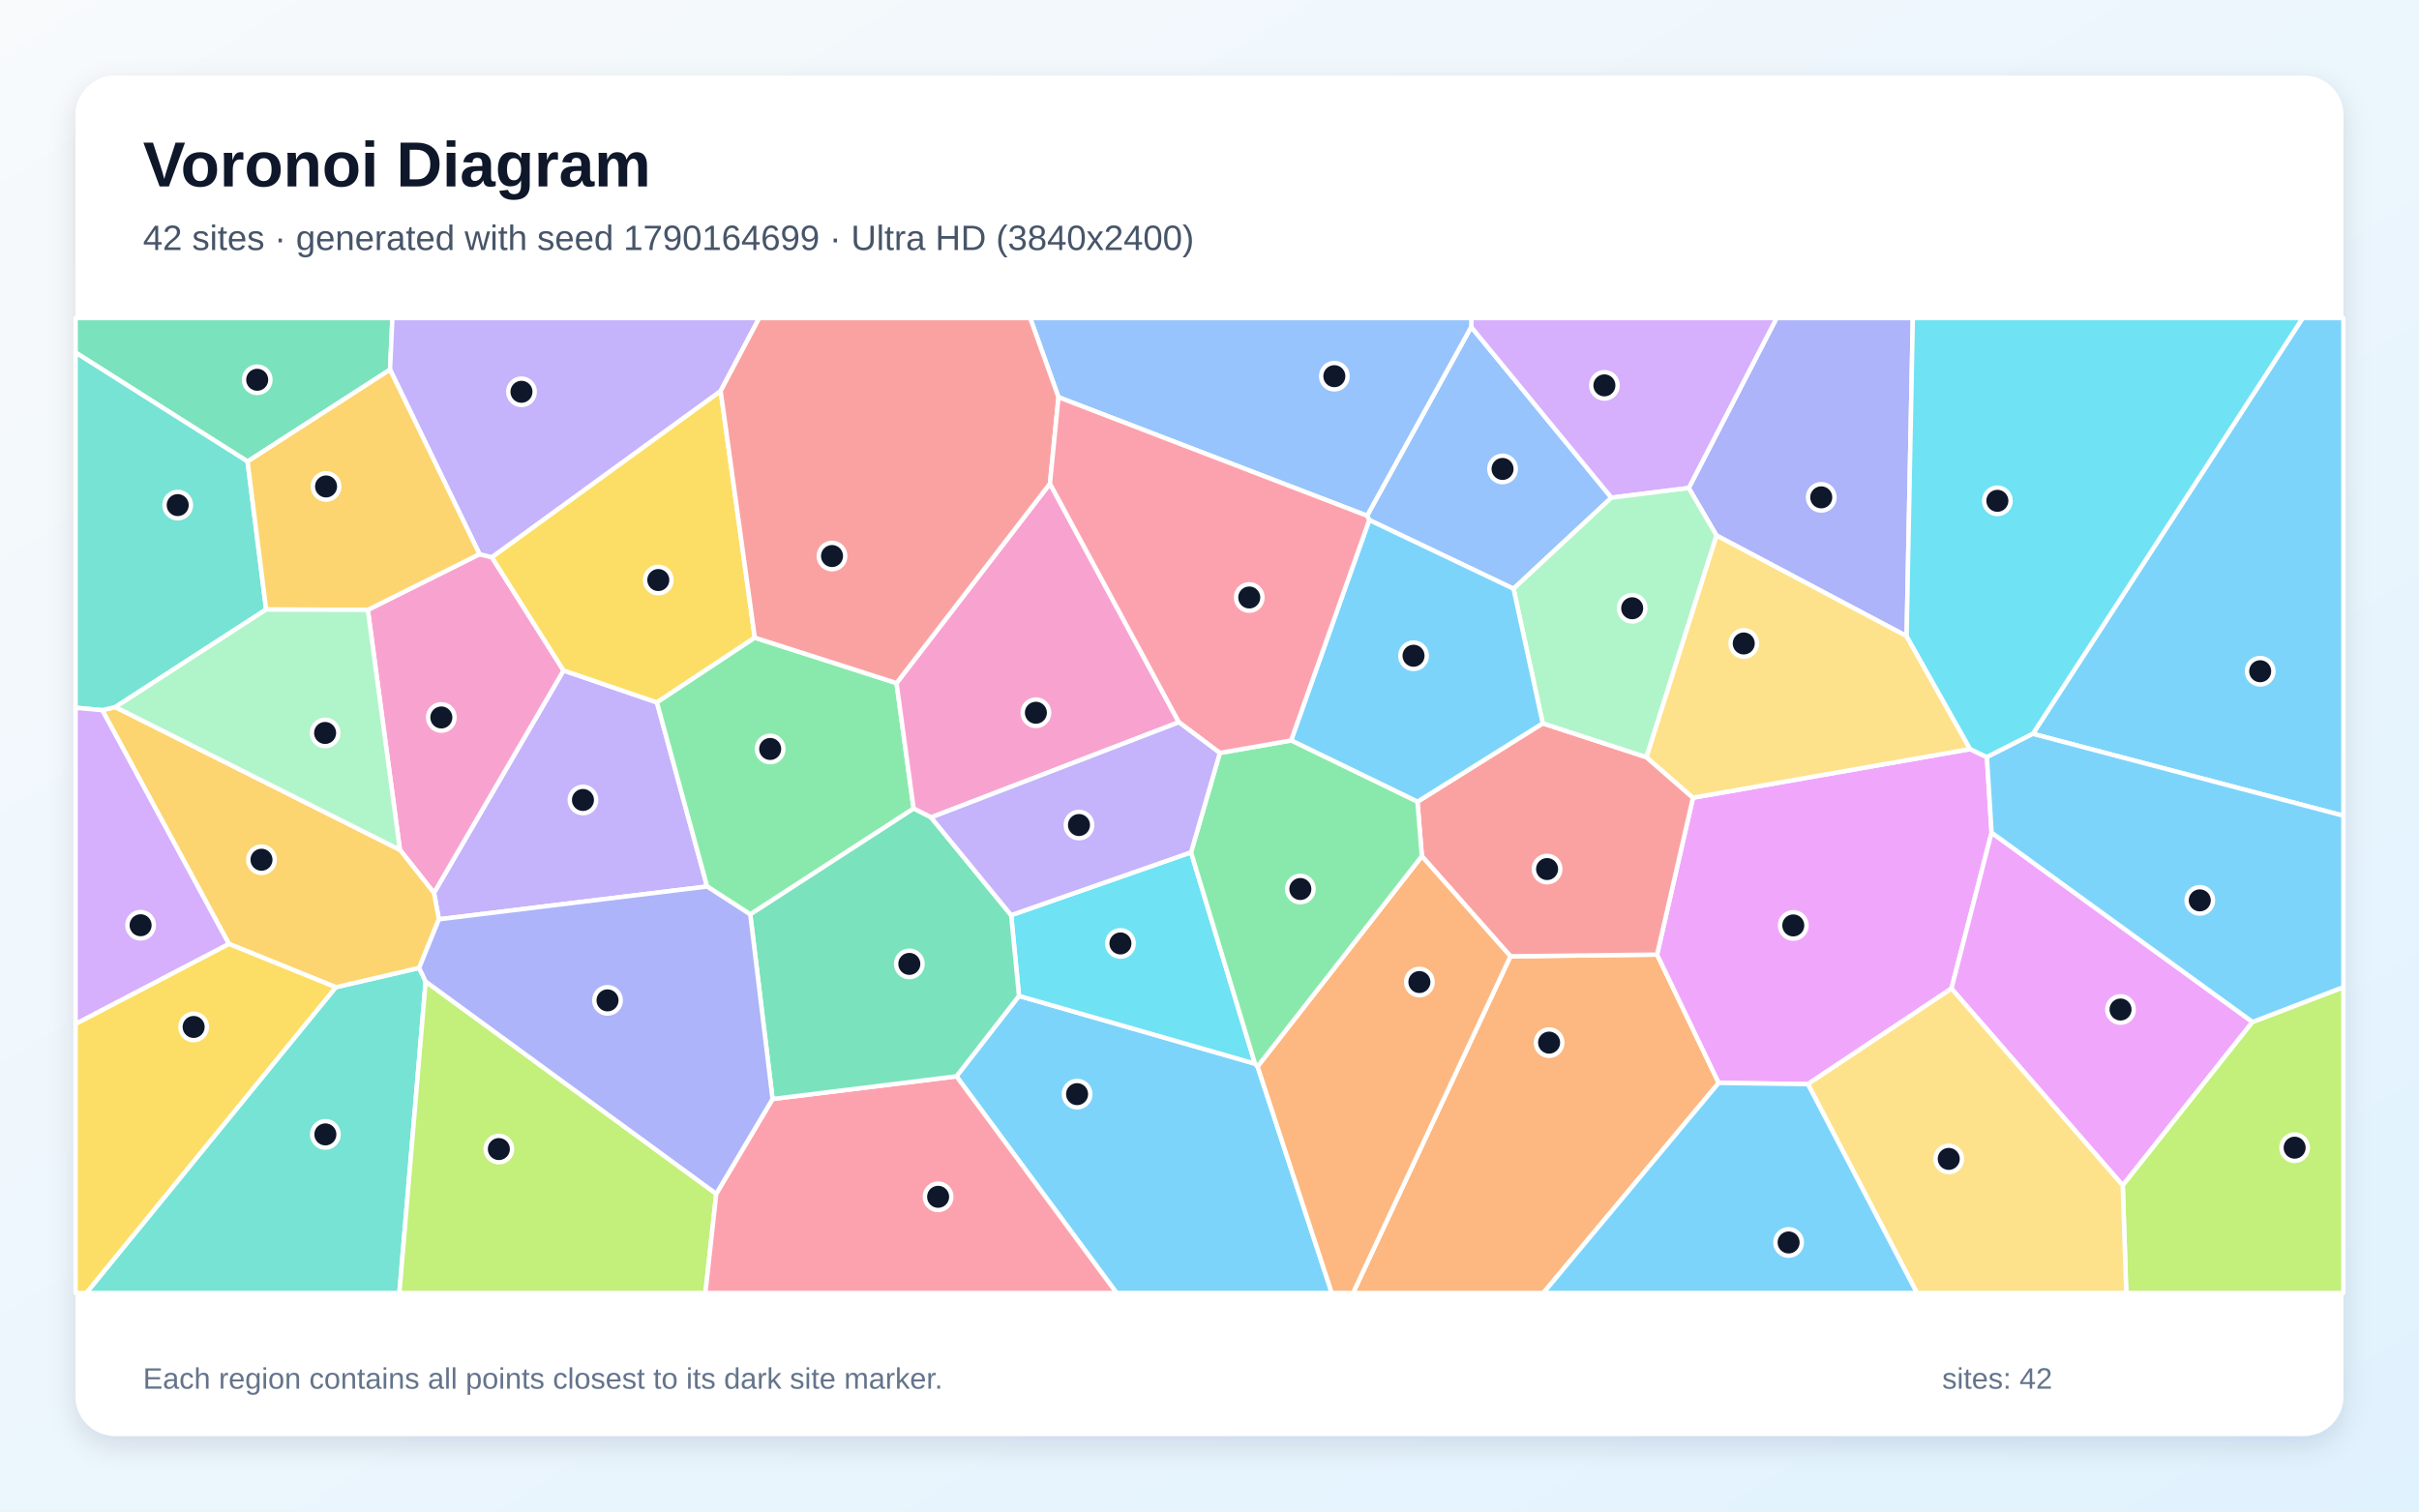
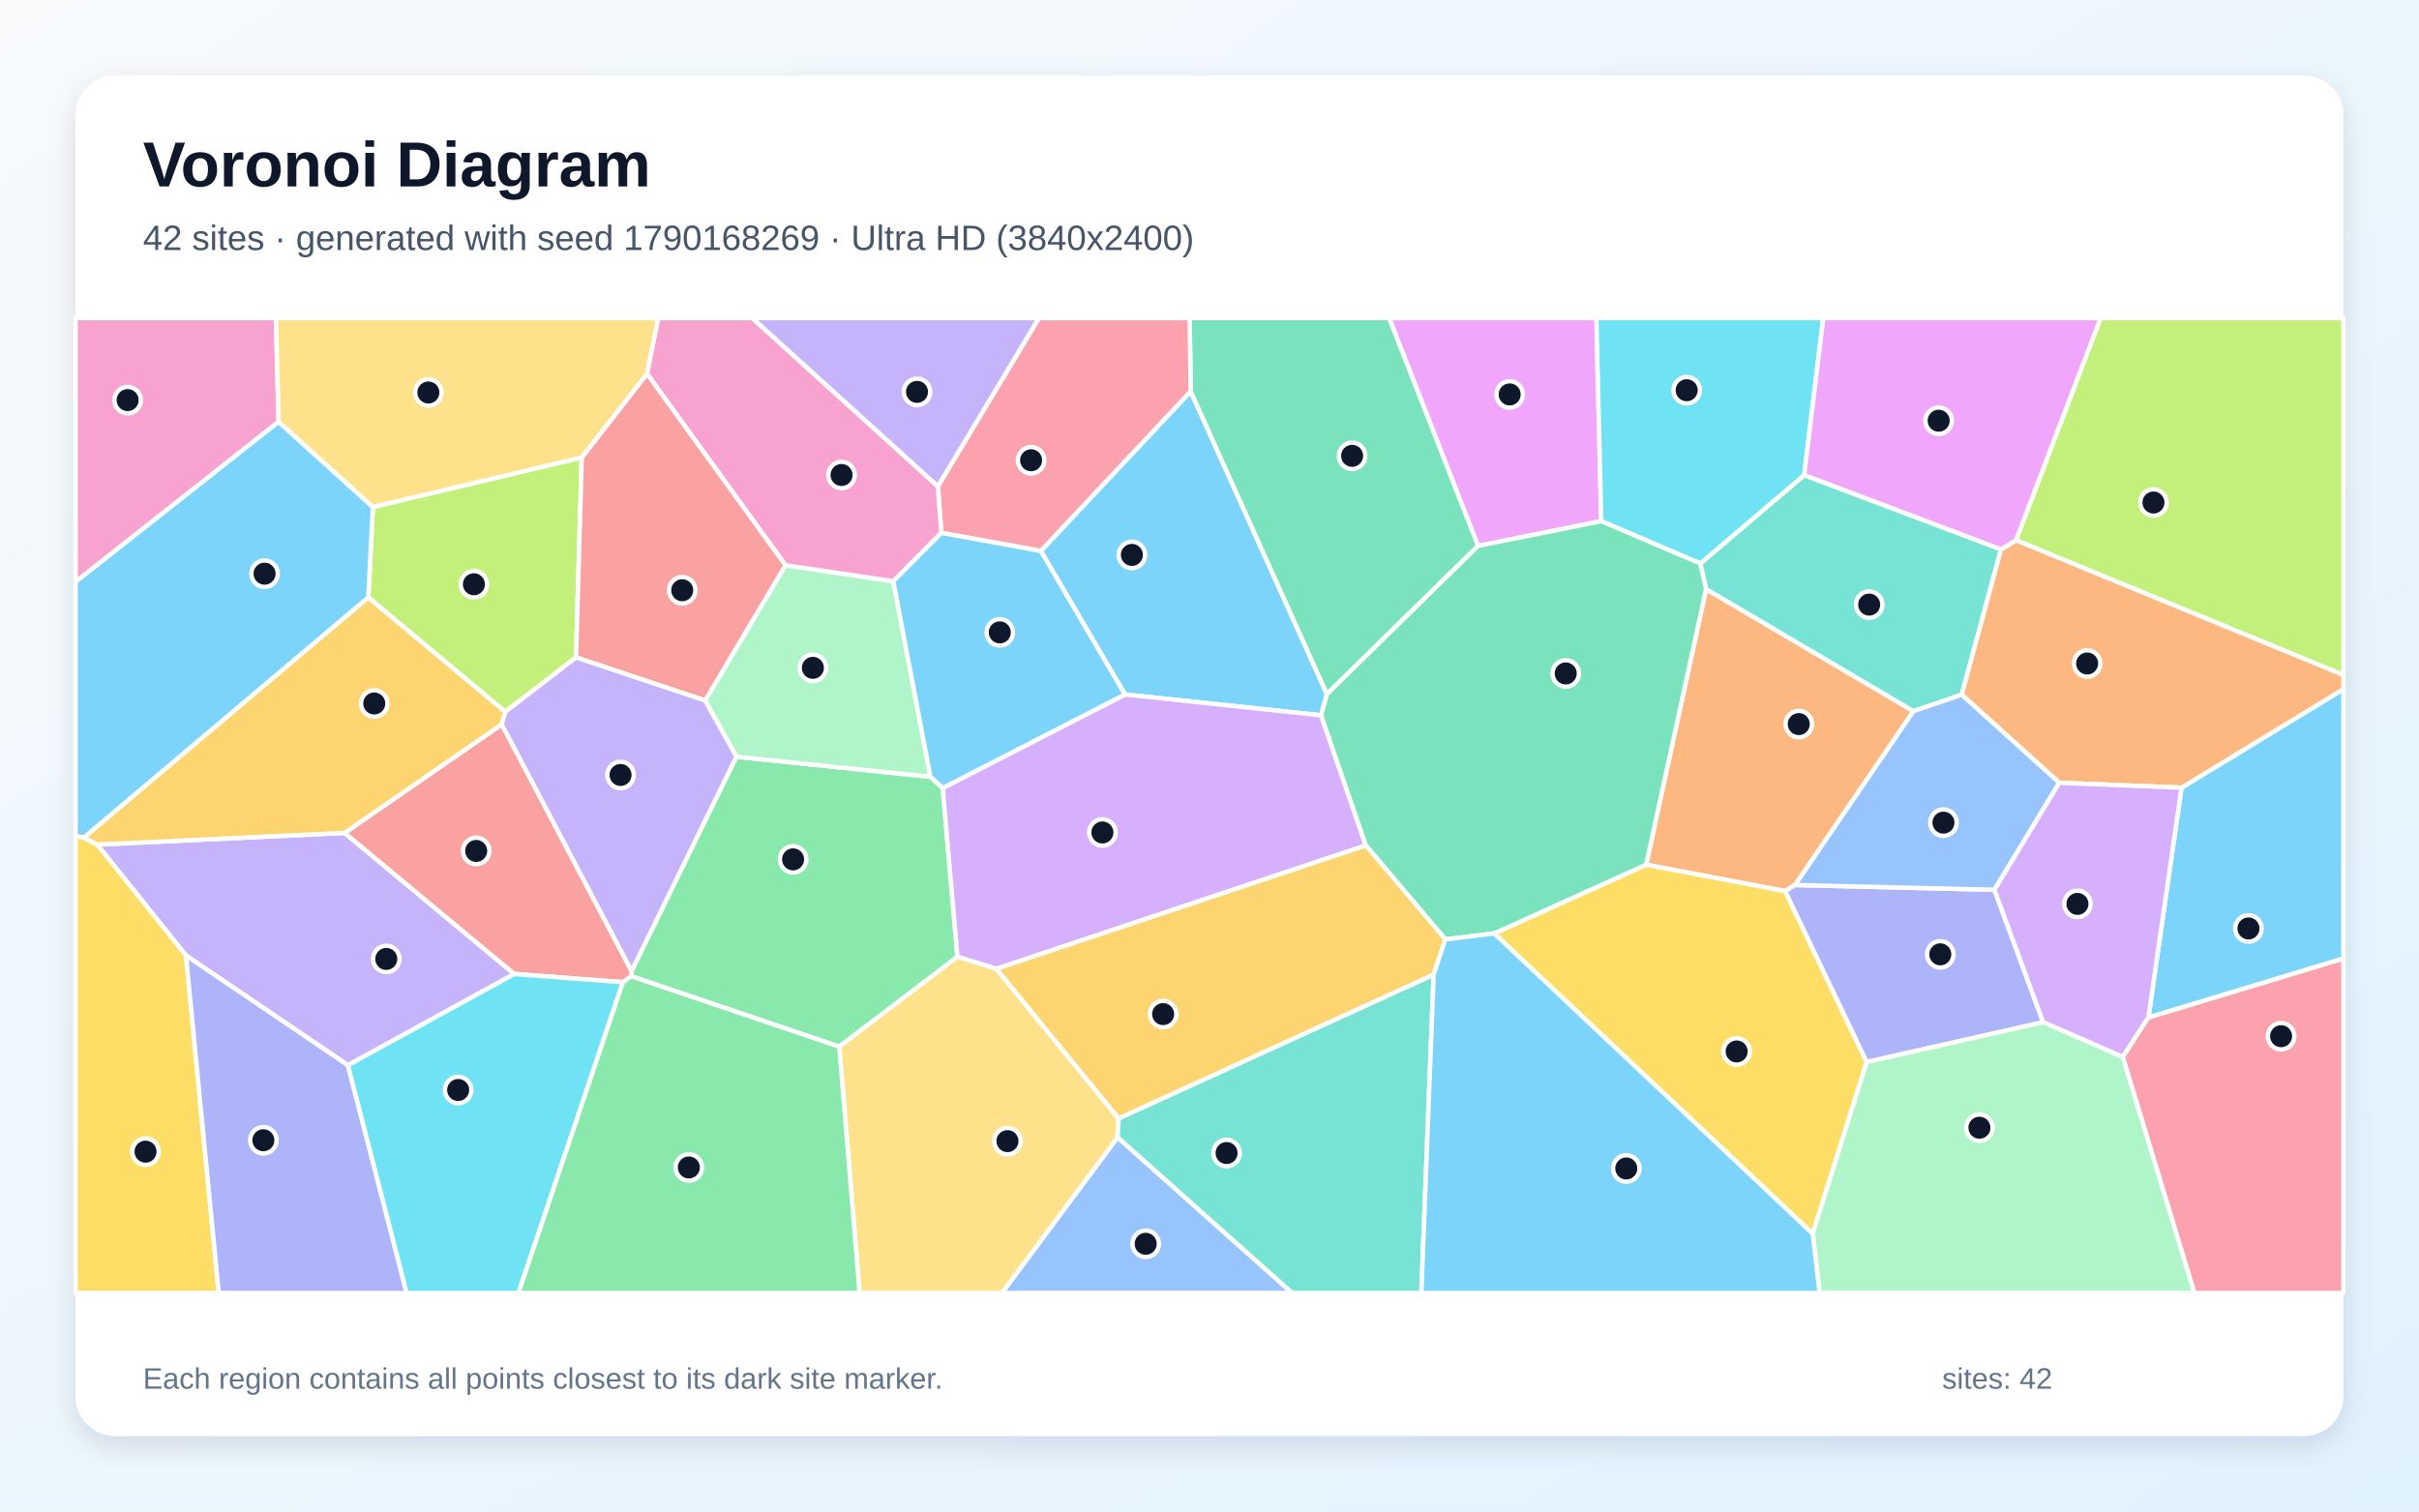
<svg xmlns="http://www.w3.org/2000/svg" width="3840" height="2400" viewBox="0 0 3840 2400" role="img" aria-labelledby="title description">
  <defs>
    <linearGradient id="background" x1="0" y1="0" x2="1" y2="1">
      <stop stop-color="#F8FAFC" />
      <stop offset="1" stop-color="#E0F2FE" />
    </linearGradient>
    <filter id="shadow" x="-5%" y="-5%" width="110%" height="110%">
      <feDropShadow dx="0" dy="15" stdDeviation="22" flood-color="#0F172A" flood-opacity=".12" />
    </filter>
  </defs>
  <rect width="3840" height="2400" fill="url(#background)" />
  <rect x="120" y="120" width="3600" height="2160" rx="63" fill="#FFFFFF" filter="url(#shadow)" />
  <g font-family="Arial, sans-serif">
    <text x="227" y="296" font-size="101" font-weight="700" fill="#0F172A">Voronoi Diagram</text>
-     <text x="227" y="397" font-size="56" fill="#475569">42 sites · generated with seed 1790164699 · Ultra HD (3840x2400)</text>
+     <text x="227" y="397" font-size="56" fill="#475569">42 sites · generated with seed 1790168269 · Ultra HD (3840x2400)</text>
  </g>
  <g stroke="#FFFFFF" stroke-width="7" stroke-linejoin="round">
-     <polygon points="1518.3,1709.0 1617.6,1581.3 1992.2,1688.9 1996.3,1693.4 2114.1,2053.0 1772.5,2053.0" fill="#38BDF8" fill-opacity="0.65" />
-     <polygon points="696.7,1459.7 688.9,1417.7 894.6,1064.6 1042.8,1115.3 1122.5,1407.6" fill="#A78BFA" fill-opacity="0.65" />
-     <polygon points="634.8,1349.4 583.9,968.3 761.2,879.9 780.7,884.7 894.6,1064.6 688.9,1417.7" fill="#F472B6" fill-opacity="0.65" />
-     <polygon points="2397.7,1518.4 2630.5,1515.7 2728.3,1719.4 2449.9,2053.0 2147.9,2053.0" fill="#FB923C" fill-opacity="0.65" />
-     <polygon points="1198.2,1012.5 1042.8,1115.3 894.6,1064.6 780.7,884.7 1144.0,620.7" fill="#FACC15" fill-opacity="0.65" />
-     <polygon points="1191.0,1451.9 1122.5,1407.6 1042.8,1115.3 1198.2,1012.5 1423.2,1084.6 1450.3,1283.9" fill="#4ADE80" fill-opacity="0.65" />
-     <polygon points="533.0,1567.5 665.4,1536.8 675.7,1558.5 634.0,2053.0 136.9,2053.0" fill="#2DD4BF" fill-opacity="0.65" />
-     <polygon points="2170.1,818.9 2335.4,519.1 2558.0,790.2 2402.6,934.8 2173.6,825.7" fill="#60A5FA" fill-opacity="0.65" />
-     <polygon points="2869.9,1721.4 2728.3,1719.4 2630.5,1515.7 2687.5,1266.6 3127.5,1189.4 3154.1,1202.2 3161.5,1322.0 3097.8,1569.7" fill="#E879F9" fill-opacity="0.65" />
-     <polygon points="619.2,586.9 393.0,732.8 120.0,559.8 120.0,505.0 622.9,505.0" fill="#34D399" fill-opacity="0.65" />
-     <polygon points="2257.1,1359.4 2250.1,1273.0 2449.0,1148.5 2613.7,1202.3 2687.5,1266.6 2630.5,1515.7 2397.7,1518.4" fill="#F87171" fill-opacity="0.65" />
-     <polygon points="3026.6,1010.1 2724.9,850.3 2680.7,774.9 2820.2,505.0 3036.5,505.0" fill="#818CF8" fill-opacity="0.65" />
-     <polygon points="665.4,1536.8 533.0,1567.5 363.3,1498.7 162.3,1127.6 183.1,1122.7 634.8,1349.4 688.9,1417.7 696.7,1459.7" fill="#FBBF24" fill-opacity="0.65" />
-     <polygon points="675.7,1558.5 1137.0,1895.5 1119.8,2053.0 634.0,2053.0" fill="#A3E635" fill-opacity="0.65" />
-     <polygon points="2680.7,774.9 2558.0,790.2 2335.4,519.1 2335.9,505.0 2820.2,505.0" fill="#C084FC" fill-opacity="0.65" />
-     <polygon points="1137.0,1895.5 1226.4,1745.0 1518.3,1709.0 1772.5,2053.0 1119.8,2053.0" fill="#FB7185" fill-opacity="0.65" />
-     <polygon points="1605.1,1453.1 1890.7,1353.3 1992.2,1688.9 1617.6,1581.3" fill="#22D3EE" fill-opacity="0.65" />
-     <polygon points="2680.7,774.9 2724.9,850.3 2613.7,1202.3 2449.0,1148.5 2402.6,934.8 2558.0,790.2" fill="#86EFAC" fill-opacity="0.65" />
-     <polygon points="2724.9,850.3 3026.6,1010.1 3127.5,1189.4 2687.5,1266.6 2613.7,1202.3" fill="#FCD34D" fill-opacity="0.65" />
-     <polygon points="2049.5,1175.7 2173.6,825.7 2402.6,934.8 2449.0,1148.5 2250.1,1273.0" fill="#38BDF8" fill-opacity="0.65" />
-     <polygon points="3227.0,1165.2 3655.3,505.0 3720.0,505.0 3720.0,1295.2" fill="#38BDF8" fill-opacity="0.65" />
-     <polygon points="1144.0,620.7 780.7,884.7 761.2,879.9 619.2,586.9 622.9,505.0 1205.2,505.0" fill="#A78BFA" fill-opacity="0.65" />
-     <polygon points="1666.7,767.9 1871.4,1146.8 1478.0,1297.9 1450.3,1283.9 1423.2,1084.6" fill="#F472B6" fill-opacity="0.65" />
-     <polygon points="1996.3,1693.4 2257.1,1359.4 2397.7,1518.4 2147.9,2053.0 2114.1,2053.0" fill="#FB923C" fill-opacity="0.65" />
-     <polygon points="120.0,1625.6 363.3,1498.7 533.0,1567.5 136.9,2053.0 120.0,2053.0" fill="#FACC15" fill-opacity="0.65" />
-     <polygon points="1936.4,1195.5 2049.5,1175.7 2250.1,1273.0 2257.1,1359.4 1996.3,1693.4 1992.2,1688.9 1890.7,1353.3" fill="#4ADE80" fill-opacity="0.65" />
-     <polygon points="393.0,732.8 422.5,967.8 183.1,1122.7 162.3,1127.6 120.0,1123.8 120.0,559.8" fill="#2DD4BF" fill-opacity="0.65" />
-     <polygon points="2335.4,519.1 2170.1,818.9 1680.3,630.7 1635.3,505.0 2335.9,505.0" fill="#60A5FA" fill-opacity="0.65" />
-     <polygon points="3097.8,1569.7 3161.5,1322.0 3575.7,1622.7 3369.7,1882.2" fill="#E879F9" fill-opacity="0.65" />
-     <polygon points="1226.4,1745.0 1191.0,1451.9 1450.3,1283.9 1478.0,1297.9 1605.1,1453.1 1617.6,1581.3 1518.3,1709.0" fill="#34D399" fill-opacity="0.65" />
-     <polygon points="1680.3,630.7 1666.7,767.9 1423.2,1084.6 1198.2,1012.5 1144.0,620.7 1205.2,505.0 1635.3,505.0" fill="#F87171" fill-opacity="0.65" />
-     <polygon points="1226.4,1745.0 1137.0,1895.5 675.7,1558.5 665.4,1536.8 696.7,1459.7 1122.5,1407.6 1191.0,1451.9" fill="#818CF8" fill-opacity="0.65" />
-     <polygon points="761.2,879.9 583.9,968.3 422.5,967.8 393.0,732.8 619.2,586.9" fill="#FBBF24" fill-opacity="0.65" />
-     <polygon points="3369.7,1882.2 3575.7,1622.7 3720.0,1567.4 3720.0,2053.0 3375.3,2053.0" fill="#A3E635" fill-opacity="0.65" />
-     <polygon points="162.3,1127.6 363.3,1498.7 120.0,1625.6 120.0,1123.8" fill="#C084FC" fill-opacity="0.65" />
-     <polygon points="1680.3,630.7 2170.1,818.9 2173.6,825.7 2049.5,1175.7 1936.4,1195.5 1871.4,1146.8 1666.7,767.9" fill="#FB7185" fill-opacity="0.65" />
-     <polygon points="3227.0,1165.2 3154.1,1202.2 3127.5,1189.4 3026.6,1010.1 3036.5,505.0 3655.3,505.0" fill="#22D3EE" fill-opacity="0.65" />
-     <polygon points="183.1,1122.7 422.5,967.8 583.9,968.3 634.8,1349.4" fill="#86EFAC" fill-opacity="0.65" />
-     <polygon points="2869.9,1721.4 3097.8,1569.7 3369.7,1882.2 3375.3,2053.0 3043.0,2053.0" fill="#FCD34D" fill-opacity="0.65" />
-     <polygon points="3575.7,1622.7 3161.5,1322.0 3154.1,1202.2 3227.0,1165.2 3720.0,1295.2 3720.0,1567.4" fill="#38BDF8" fill-opacity="0.65" />
-     <polygon points="2728.3,1719.4 2869.9,1721.4 3043.0,2053.0 2449.9,2053.0" fill="#38BDF8" fill-opacity="0.65" />
-     <polygon points="1478.0,1297.9 1871.4,1146.8 1936.4,1195.5 1890.7,1353.3 1605.1,1453.1" fill="#A78BFA" fill-opacity="0.65" />
+     <polygon points="1652.2,874.8 1890.1,621.3 2106.4,1102.2 2097.2,1135.8 1785.8,1102.7" fill="#38BDF8" fill-opacity="0.65" />
+     <polygon points="552.3,1691.4 295.2,1517.1 154.2,1341.0 547.1,1322.5 816.4,1546.5" fill="#A78BFA" fill-opacity="0.65" />
+     <polygon points="442.3,669.7 120.0,924.0 120.0,505.0 438.1,505.0" fill="#F472B6" fill-opacity="0.65" />
+     <polygon points="2849.5,1405.2 2833.8,1414.9 2613.1,1373.0 2708.3,935.3 3037.5,1129.2" fill="#FB923C" fill-opacity="0.65" />
+     <polygon points="2371.9,1482.1 2613.1,1373.0 2833.8,1414.9 2963.3,1686.3 2877.6,1958.9" fill="#FACC15" fill-opacity="0.65" />
+     <polygon points="1332.3,1661.9 1002.3,1550.2 1002.6,1541.7 1169.0,1201.5 1477.0,1233.4 1496.5,1251.2 1519.9,1519.2" fill="#4ADE80" fill-opacity="0.65" />
+     <polygon points="3176.5,872.3 3114.1,1103.1 3037.5,1129.2 2708.3,935.3 2699.1,894.7 2864.1,754.3" fill="#2DD4BF" fill-opacity="0.65" />
+     <polygon points="1774.1,1805.8 2051.3,2053.0 1590.4,2053.0" fill="#60A5FA" fill-opacity="0.65" />
+     <polygon points="2541.9,827.5 2346.3,866.8 2205.1,505.0 2534.2,505.0" fill="#E879F9" fill-opacity="0.65" />
+     <polygon points="2346.3,866.8 2106.4,1102.2 1890.1,621.3 1888.5,505.0 2205.1,505.0" fill="#34D399" fill-opacity="0.65" />
+     <polygon points="796.5,1150.1 1002.6,1541.7 1002.3,1550.2 988.6,1559.5 816.4,1546.5 547.1,1322.5" fill="#F87171" fill-opacity="0.65" />
+     <polygon points="2963.3,1686.3 2833.8,1414.9 2849.5,1405.2 3166.0,1412.8 3243.4,1623.1" fill="#818CF8" fill-opacity="0.65" />
+     <polygon points="132.8,1330.1 584.7,948.4 802.2,1130.2 796.5,1150.1 547.1,1322.5 154.2,1341.0" fill="#FBBF24" fill-opacity="0.65" />
+     <polygon points="923.5,726.3 914.4,1043.9 802.2,1130.2 584.7,948.4 591.9,805.0" fill="#A3E635" fill-opacity="0.65" />
+     <polygon points="2168.2,1342.4 1581.7,1538.3 1519.9,1519.2 1496.5,1251.2 1785.8,1102.7 2097.2,1135.8" fill="#C084FC" fill-opacity="0.65" />
+     <polygon points="1494.4,846.1 1488.7,772.4 1649.2,505.0 1888.5,505.0 1890.1,621.3 1652.2,874.8" fill="#FB7185" fill-opacity="0.65" />
+     <polygon points="2864.1,754.3 2699.1,894.7 2541.9,827.5 2534.2,505.0 2894.3,505.0" fill="#22D3EE" fill-opacity="0.65" />
+     <polygon points="1477.0,1233.4 1169.0,1201.5 1119.3,1112.3 1246.9,897.5 1418.0,922.9" fill="#86EFAC" fill-opacity="0.65" />
+     <polygon points="1332.3,1661.9 1519.9,1519.2 1581.7,1538.3 1775.7,1775.8 1774.1,1805.8 1590.4,2053.0 1364.6,2053.0" fill="#FCD34D" fill-opacity="0.65" />
+     <polygon points="591.9,805.0 584.7,948.4 132.8,1330.1 120.0,1327.5 120.0,924.0 442.3,669.7" fill="#38BDF8" fill-opacity="0.65" />
+     <polygon points="3410.4,1615.7 3463.0,1250.7 3720.0,1094.2 3720.0,1522.0" fill="#38BDF8" fill-opacity="0.65" />
+     <polygon points="1488.7,772.4 1193.9,505.0 1649.2,505.0" fill="#A78BFA" fill-opacity="0.65" />
+     <polygon points="1418.0,922.9 1246.9,897.5 1027.0,593.4 1044.7,505.0 1193.9,505.0 1488.7,772.4 1494.4,846.1" fill="#F472B6" fill-opacity="0.65" />
+     <polygon points="3463.0,1250.7 3269.0,1242.9 3114.1,1103.1 3176.5,872.3 3200.5,857.6 3720.0,1071.5 3720.0,1094.2" fill="#FB923C" fill-opacity="0.65" />
+     <polygon points="120.0,1327.5 132.8,1330.1 154.2,1341.0 295.2,1517.1 347.2,2053.0 120.0,2053.0" fill="#FACC15" fill-opacity="0.65" />
+     <polygon points="988.6,1559.5 1002.3,1550.2 1332.3,1661.9 1364.6,2053.0 822.8,2053.0" fill="#4ADE80" fill-opacity="0.65" />
+     <polygon points="1774.1,1805.8 1775.7,1775.8 2275.8,1547.4 2256.3,2053.0 2051.3,2053.0" fill="#2DD4BF" fill-opacity="0.65" />
+     <polygon points="3269.0,1242.9 3166.0,1412.8 2849.5,1405.2 3037.5,1129.2 3114.1,1103.1" fill="#60A5FA" fill-opacity="0.65" />
+     <polygon points="3200.5,857.6 3176.5,872.3 2864.1,754.3 2894.3,505.0 3334.8,505.0" fill="#E879F9" fill-opacity="0.65" />
+     <polygon points="2371.9,1482.1 2294.4,1491.6 2168.2,1342.4 2097.2,1135.8 2106.4,1102.2 2346.3,866.8 2541.9,827.5 2699.1,894.7 2708.3,935.3 2613.1,1373.0" fill="#34D399" fill-opacity="0.65" />
+     <polygon points="1027.0,593.4 1246.9,897.5 1119.3,1112.3 914.4,1043.9 923.5,726.3" fill="#F87171" fill-opacity="0.65" />
+     <polygon points="295.2,1517.1 552.3,1691.4 645.6,2053.0 347.2,2053.0" fill="#818CF8" fill-opacity="0.65" />
+     <polygon points="2275.8,1547.4 1775.7,1775.8 1581.7,1538.3 2168.2,1342.4 2294.4,1491.6" fill="#FBBF24" fill-opacity="0.65" />
+     <polygon points="3200.5,857.6 3334.8,505.0 3720.0,505.0 3720.0,1071.5" fill="#A3E635" fill-opacity="0.65" />
+     <polygon points="3269.0,1242.9 3463.0,1250.7 3410.4,1615.7 3369.7,1678.4 3243.4,1623.1 3166.0,1412.8" fill="#C084FC" fill-opacity="0.65" />
+     <polygon points="3369.7,1678.4 3410.4,1615.7 3720.0,1522.0 3720.0,2053.0 3483.3,2053.0" fill="#FB7185" fill-opacity="0.65" />
+     <polygon points="552.3,1691.4 816.4,1546.5 988.6,1559.5 822.8,2053.0 645.6,2053.0" fill="#22D3EE" fill-opacity="0.65" />
+     <polygon points="2877.6,1958.9 2963.3,1686.3 3243.4,1623.1 3369.7,1678.4 3483.3,2053.0 2888.5,2053.0" fill="#86EFAC" fill-opacity="0.65" />
+     <polygon points="1027.0,593.4 923.5,726.3 591.9,805.0 442.3,669.7 438.1,505.0 1044.7,505.0" fill="#FCD34D" fill-opacity="0.65" />
+     <polygon points="1496.5,1251.2 1477.0,1233.4 1418.0,922.9 1494.4,846.1 1652.2,874.8 1785.8,1102.7" fill="#38BDF8" fill-opacity="0.65" />
+     <polygon points="2275.8,1547.4 2294.4,1491.6 2371.9,1482.1 2877.6,1958.9 2888.5,2053.0 2256.3,2053.0" fill="#38BDF8" fill-opacity="0.65" />
+     <polygon points="1119.3,1112.3 1169.0,1201.5 1002.6,1541.7 796.5,1150.1 802.2,1130.2 914.4,1043.9" fill="#A78BFA" fill-opacity="0.65" />
  </g>
  <g>
-     <circle cx="1709.8" cy="1737.3" r="21" fill="#0F172A" stroke="#FFFFFF" stroke-width="7" />
-     <circle cx="925.4" cy="1270.2" r="21" fill="#0F172A" stroke="#FFFFFF" stroke-width="7" />
-     <circle cx="700.6" cy="1139.2" r="21" fill="#0F172A" stroke="#FFFFFF" stroke-width="7" />
-     <circle cx="2459.1" cy="1655.5" r="21" fill="#0F172A" stroke="#FFFFFF" stroke-width="7" />
-     <circle cx="1045.0" cy="921.0" r="21" fill="#0F172A" stroke="#FFFFFF" stroke-width="7" />
-     <circle cx="1222.6" cy="1189.2" r="21" fill="#0F172A" stroke="#FFFFFF" stroke-width="7" />
-     <circle cx="516.5" cy="1801.2" r="21" fill="#0F172A" stroke="#FFFFFF" stroke-width="7" />
-     <circle cx="2385.2" cy="744.6" r="21" fill="#0F172A" stroke="#FFFFFF" stroke-width="7" />
-     <circle cx="2846.7" cy="1469.4" r="21" fill="#0F172A" stroke="#FFFFFF" stroke-width="7" />
-     <circle cx="408.3" cy="603.0" r="21" fill="#0F172A" stroke="#FFFFFF" stroke-width="7" />
-     <circle cx="2455.9" cy="1379.9" r="21" fill="#0F172A" stroke="#FFFFFF" stroke-width="7" />
-     <circle cx="2891.1" cy="789.7" r="21" fill="#0F172A" stroke="#FFFFFF" stroke-width="7" />
-     <circle cx="415.1" cy="1365.1" r="21" fill="#0F172A" stroke="#FFFFFF" stroke-width="7" />
-     <circle cx="791.9" cy="1824.5" r="21" fill="#0F172A" stroke="#FFFFFF" stroke-width="7" />
-     <circle cx="2546.9" cy="611.9" r="21" fill="#0F172A" stroke="#FFFFFF" stroke-width="7" />
-     <circle cx="1489.2" cy="1900.3" r="21" fill="#0F172A" stroke="#FFFFFF" stroke-width="7" />
-     <circle cx="1778.6" cy="1498.0" r="21" fill="#0F172A" stroke="#FFFFFF" stroke-width="7" />
-     <circle cx="2591.0" cy="965.8" r="21" fill="#0F172A" stroke="#FFFFFF" stroke-width="7" />
-     <circle cx="2768.1" cy="1021.7" r="21" fill="#0F172A" stroke="#FFFFFF" stroke-width="7" />
-     <circle cx="2243.9" cy="1041.2" r="21" fill="#0F172A" stroke="#FFFFFF" stroke-width="7" />
-     <circle cx="3587.9" cy="1065.8" r="21" fill="#0F172A" stroke="#FFFFFF" stroke-width="7" />
-     <circle cx="827.8" cy="622.1" r="21" fill="#0F172A" stroke="#FFFFFF" stroke-width="7" />
-     <circle cx="1644.4" cy="1131.7" r="21" fill="#0F172A" stroke="#FFFFFF" stroke-width="7" />
-     <circle cx="2253.2" cy="1559.3" r="21" fill="#0F172A" stroke="#FFFFFF" stroke-width="7" />
-     <circle cx="307.4" cy="1630.6" r="21" fill="#0F172A" stroke="#FFFFFF" stroke-width="7" />
-     <circle cx="2064.2" cy="1411.6" r="21" fill="#0F172A" stroke="#FFFFFF" stroke-width="7" />
-     <circle cx="282.1" cy="802.0" r="21" fill="#0F172A" stroke="#FFFFFF" stroke-width="7" />
-     <circle cx="2118.2" cy="597.3" r="21" fill="#0F172A" stroke="#FFFFFF" stroke-width="7" />
-     <circle cx="3366.2" cy="1602.9" r="21" fill="#0F172A" stroke="#FFFFFF" stroke-width="7" />
-     <circle cx="1443.5" cy="1530.5" r="21" fill="#0F172A" stroke="#FFFFFF" stroke-width="7" />
-     <circle cx="1320.8" cy="882.9" r="21" fill="#0F172A" stroke="#FFFFFF" stroke-width="7" />
-     <circle cx="964.4" cy="1588.4" r="21" fill="#0F172A" stroke="#FFFFFF" stroke-width="7" />
-     <circle cx="517.6" cy="772.4" r="21" fill="#0F172A" stroke="#FFFFFF" stroke-width="7" />
-     <circle cx="3642.6" cy="1822.3" r="21" fill="#0F172A" stroke="#FFFFFF" stroke-width="7" />
-     <circle cx="223.2" cy="1469.1" r="21" fill="#0F172A" stroke="#FFFFFF" stroke-width="7" />
-     <circle cx="1983.1" cy="948.7" r="21" fill="#0F172A" stroke="#FFFFFF" stroke-width="7" />
-     <circle cx="3170.7" cy="795.2" r="21" fill="#0F172A" stroke="#FFFFFF" stroke-width="7" />
-     <circle cx="516.1" cy="1163.8" r="21" fill="#0F172A" stroke="#FFFFFF" stroke-width="7" />
-     <circle cx="3093.5" cy="1840.1" r="21" fill="#0F172A" stroke="#FFFFFF" stroke-width="7" />
-     <circle cx="3492.0" cy="1429.6" r="21" fill="#0F172A" stroke="#FFFFFF" stroke-width="7" />
-     <circle cx="2839.3" cy="1972.8" r="21" fill="#0F172A" stroke="#FFFFFF" stroke-width="7" />
-     <circle cx="1712.8" cy="1310.0" r="21" fill="#0F172A" stroke="#FFFFFF" stroke-width="7" />
+     <circle cx="1796.8" cy="881.1" r="21" fill="#0F172A" stroke="#FFFFFF" stroke-width="7" />
+     <circle cx="613.2" cy="1522.6" r="21" fill="#0F172A" stroke="#FFFFFF" stroke-width="7" />
+     <circle cx="202.6" cy="635.3" r="21" fill="#0F172A" stroke="#FFFFFF" stroke-width="7" />
+     <circle cx="2855.4" cy="1149.7" r="21" fill="#0F172A" stroke="#FFFFFF" stroke-width="7" />
+     <circle cx="2756.8" cy="1669.5" r="21" fill="#0F172A" stroke="#FFFFFF" stroke-width="7" />
+     <circle cx="1259.0" cy="1364.5" r="21" fill="#0F172A" stroke="#FFFFFF" stroke-width="7" />
+     <circle cx="2967.2" cy="960.0" r="21" fill="#0F172A" stroke="#FFFFFF" stroke-width="7" />
+     <circle cx="1818.7" cy="1974.9" r="21" fill="#0F172A" stroke="#FFFFFF" stroke-width="7" />
+     <circle cx="2396.5" cy="626.3" r="21" fill="#0F172A" stroke="#FFFFFF" stroke-width="7" />
+     <circle cx="2146.4" cy="723.8" r="21" fill="#0F172A" stroke="#FFFFFF" stroke-width="7" />
+     <circle cx="755.9" cy="1351.1" r="21" fill="#0F172A" stroke="#FFFFFF" stroke-width="7" />
+     <circle cx="3080.1" cy="1515.3" r="21" fill="#0F172A" stroke="#FFFFFF" stroke-width="7" />
+     <circle cx="594.1" cy="1117.0" r="21" fill="#0F172A" stroke="#FFFFFF" stroke-width="7" />
+     <circle cx="752.3" cy="927.7" r="21" fill="#0F172A" stroke="#FFFFFF" stroke-width="7" />
+     <circle cx="1750.0" cy="1321.8" r="21" fill="#0F172A" stroke="#FFFFFF" stroke-width="7" />
+     <circle cx="1636.8" cy="730.8" r="21" fill="#0F172A" stroke="#FFFFFF" stroke-width="7" />
+     <circle cx="2677.5" cy="619.6" r="21" fill="#0F172A" stroke="#FFFFFF" stroke-width="7" />
+     <circle cx="1290.4" cy="1060.4" r="21" fill="#0F172A" stroke="#FFFFFF" stroke-width="7" />
+     <circle cx="1599.3" cy="1811.9" r="21" fill="#0F172A" stroke="#FFFFFF" stroke-width="7" />
+     <circle cx="420.0" cy="910.9" r="21" fill="#0F172A" stroke="#FFFFFF" stroke-width="7" />
+     <circle cx="3569.3" cy="1474.2" r="21" fill="#0F172A" stroke="#FFFFFF" stroke-width="7" />
+     <circle cx="1455.7" cy="622.2" r="21" fill="#0F172A" stroke="#FFFFFF" stroke-width="7" />
+     <circle cx="1335.9" cy="754.2" r="21" fill="#0F172A" stroke="#FFFFFF" stroke-width="7" />
+     <circle cx="3313.2" cy="1053.5" r="21" fill="#0F172A" stroke="#FFFFFF" stroke-width="7" />
+     <circle cx="231.0" cy="1828.6" r="21" fill="#0F172A" stroke="#FFFFFF" stroke-width="7" />
+     <circle cx="1093.5" cy="1853.7" r="21" fill="#0F172A" stroke="#FFFFFF" stroke-width="7" />
+     <circle cx="1947.1" cy="1830.8" r="21" fill="#0F172A" stroke="#FFFFFF" stroke-width="7" />
+     <circle cx="3085.1" cy="1306.2" r="21" fill="#0F172A" stroke="#FFFFFF" stroke-width="7" />
+     <circle cx="3077.5" cy="668.0" r="21" fill="#0F172A" stroke="#FFFFFF" stroke-width="7" />
+     <circle cx="2485.5" cy="1069.3" r="21" fill="#0F172A" stroke="#FFFFFF" stroke-width="7" />
+     <circle cx="1083.0" cy="937.2" r="21" fill="#0F172A" stroke="#FFFFFF" stroke-width="7" />
+     <circle cx="418.1" cy="1810.5" r="21" fill="#0F172A" stroke="#FFFFFF" stroke-width="7" />
+     <circle cx="1846.4" cy="1610.2" r="21" fill="#0F172A" stroke="#FFFFFF" stroke-width="7" />
+     <circle cx="3418.5" cy="797.9" r="21" fill="#0F172A" stroke="#FFFFFF" stroke-width="7" />
+     <circle cx="3297.8" cy="1435.2" r="21" fill="#0F172A" stroke="#FFFFFF" stroke-width="7" />
+     <circle cx="3621.1" cy="1645.3" r="21" fill="#0F172A" stroke="#FFFFFF" stroke-width="7" />
+     <circle cx="727.3" cy="1730.7" r="21" fill="#0F172A" stroke="#FFFFFF" stroke-width="7" />
+     <circle cx="3142.2" cy="1790.6" r="21" fill="#0F172A" stroke="#FFFFFF" stroke-width="7" />
+     <circle cx="680.0" cy="623.2" r="21" fill="#0F172A" stroke="#FFFFFF" stroke-width="7" />
+     <circle cx="1587.1" cy="1004.1" r="21" fill="#0F172A" stroke="#FFFFFF" stroke-width="7" />
+     <circle cx="2581.6" cy="1855.3" r="21" fill="#0F172A" stroke="#FFFFFF" stroke-width="7" />
+     <circle cx="985.1" cy="1230.5" r="21" fill="#0F172A" stroke="#FFFFFF" stroke-width="7" />
  </g>
  <g font-family="Arial, sans-serif" font-size="47" fill="#64748B">
    <text x="227" y="2205">Each region contains all points closest to its dark site marker.</text>
    <text x="3083" y="2205">sites: 42</text>
  </g>
</svg>
